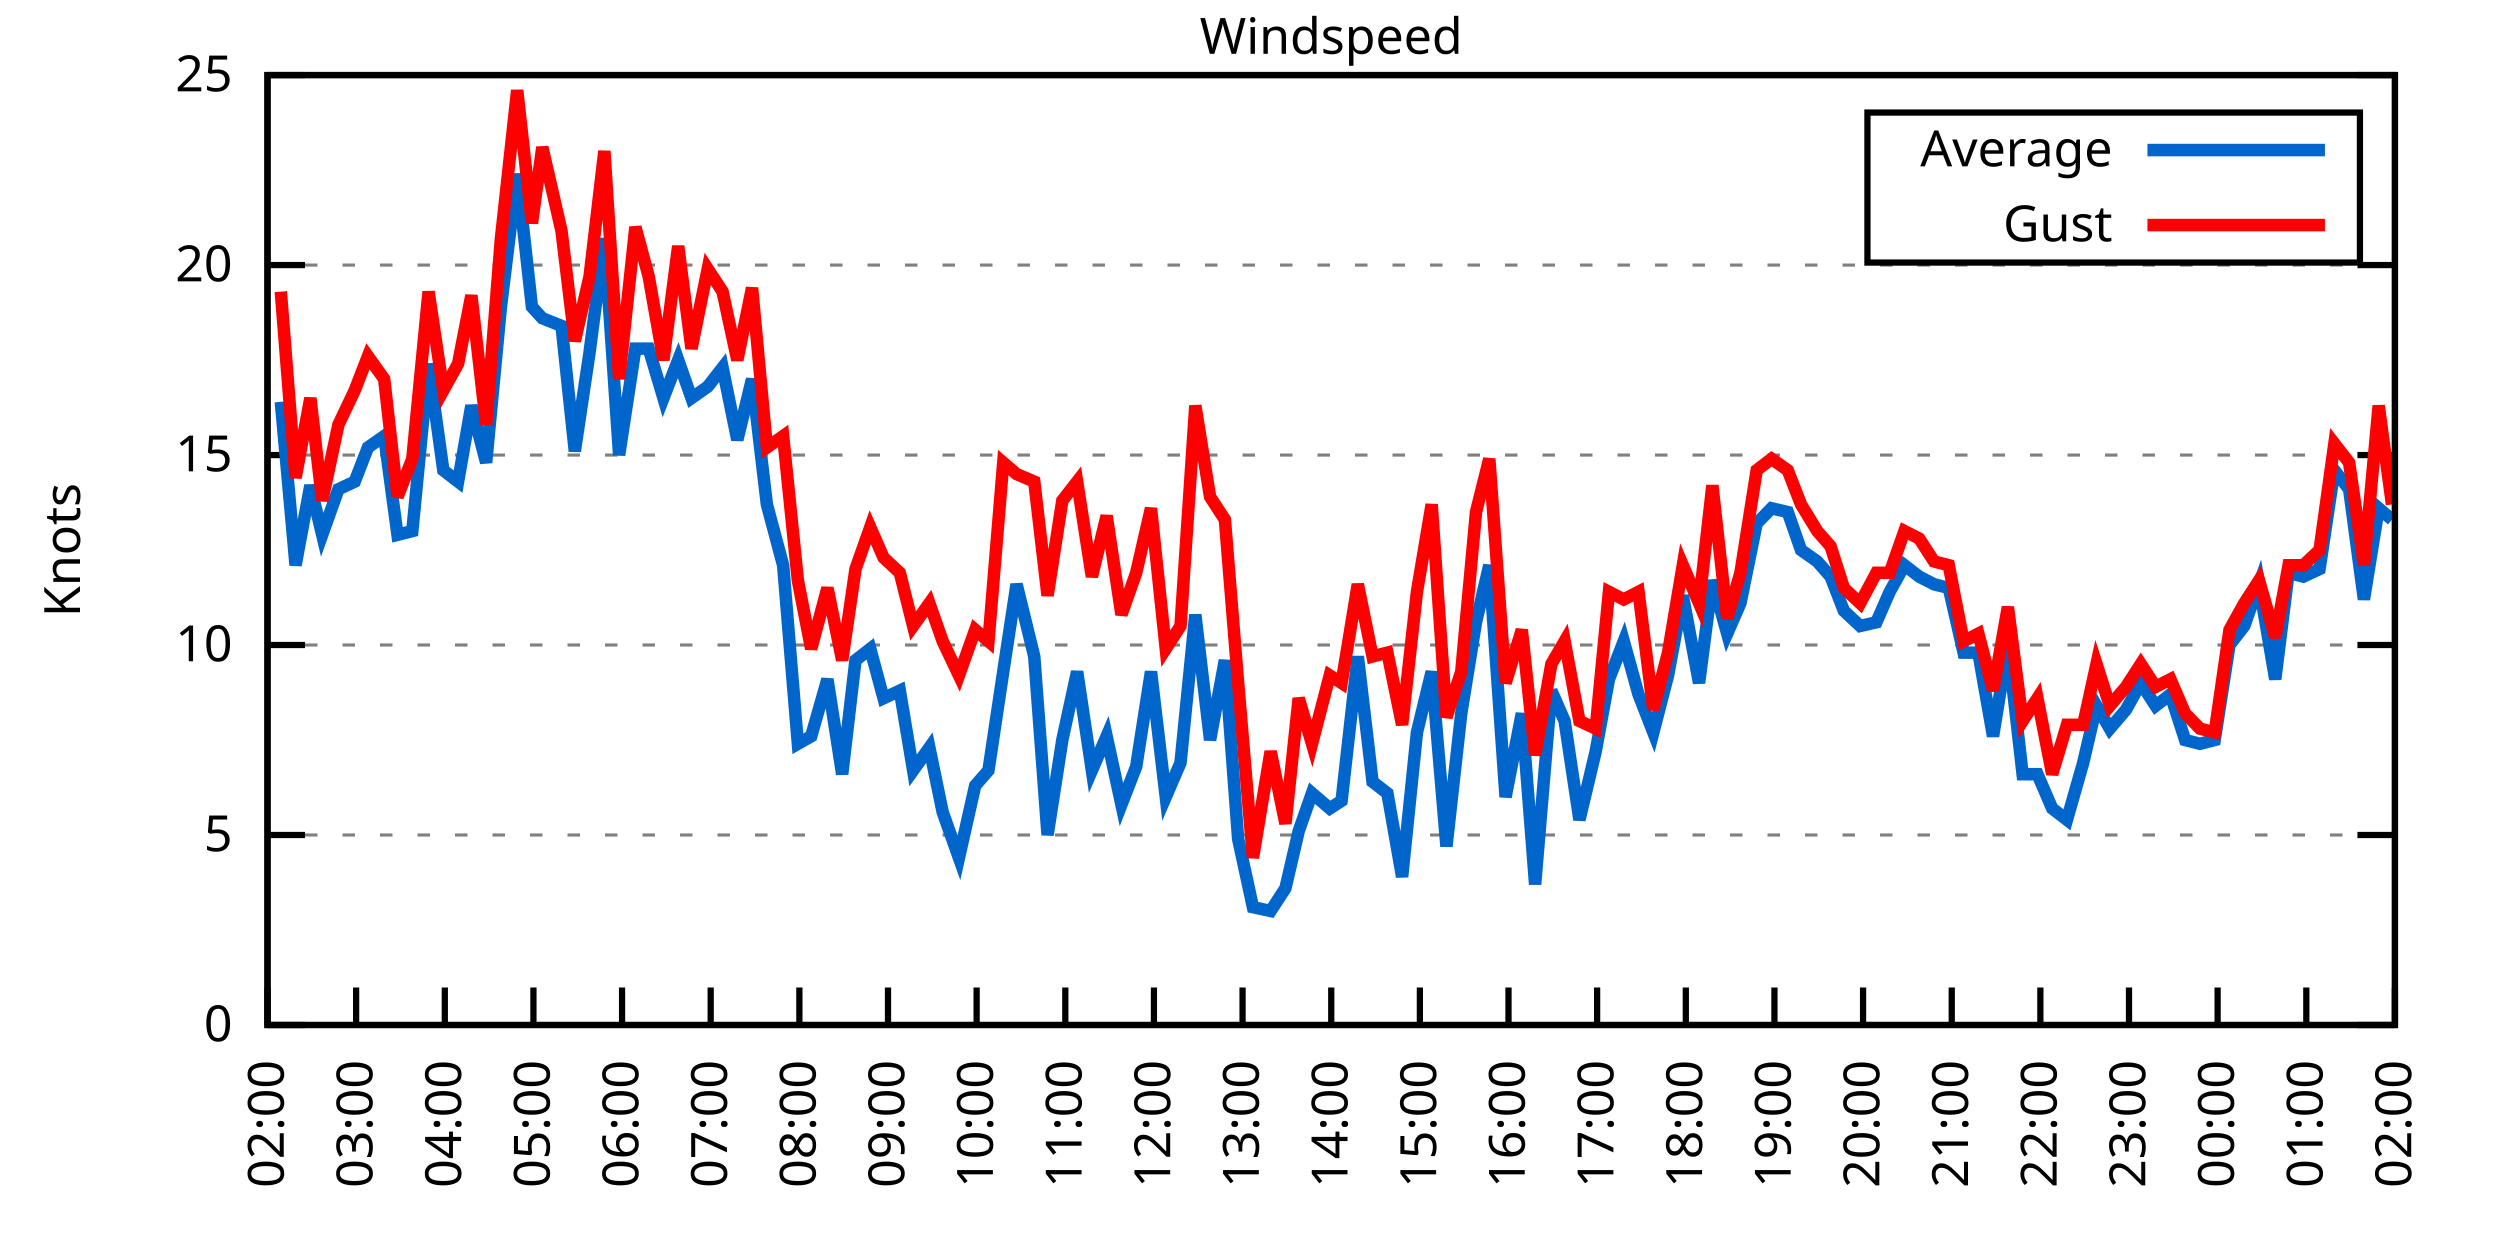
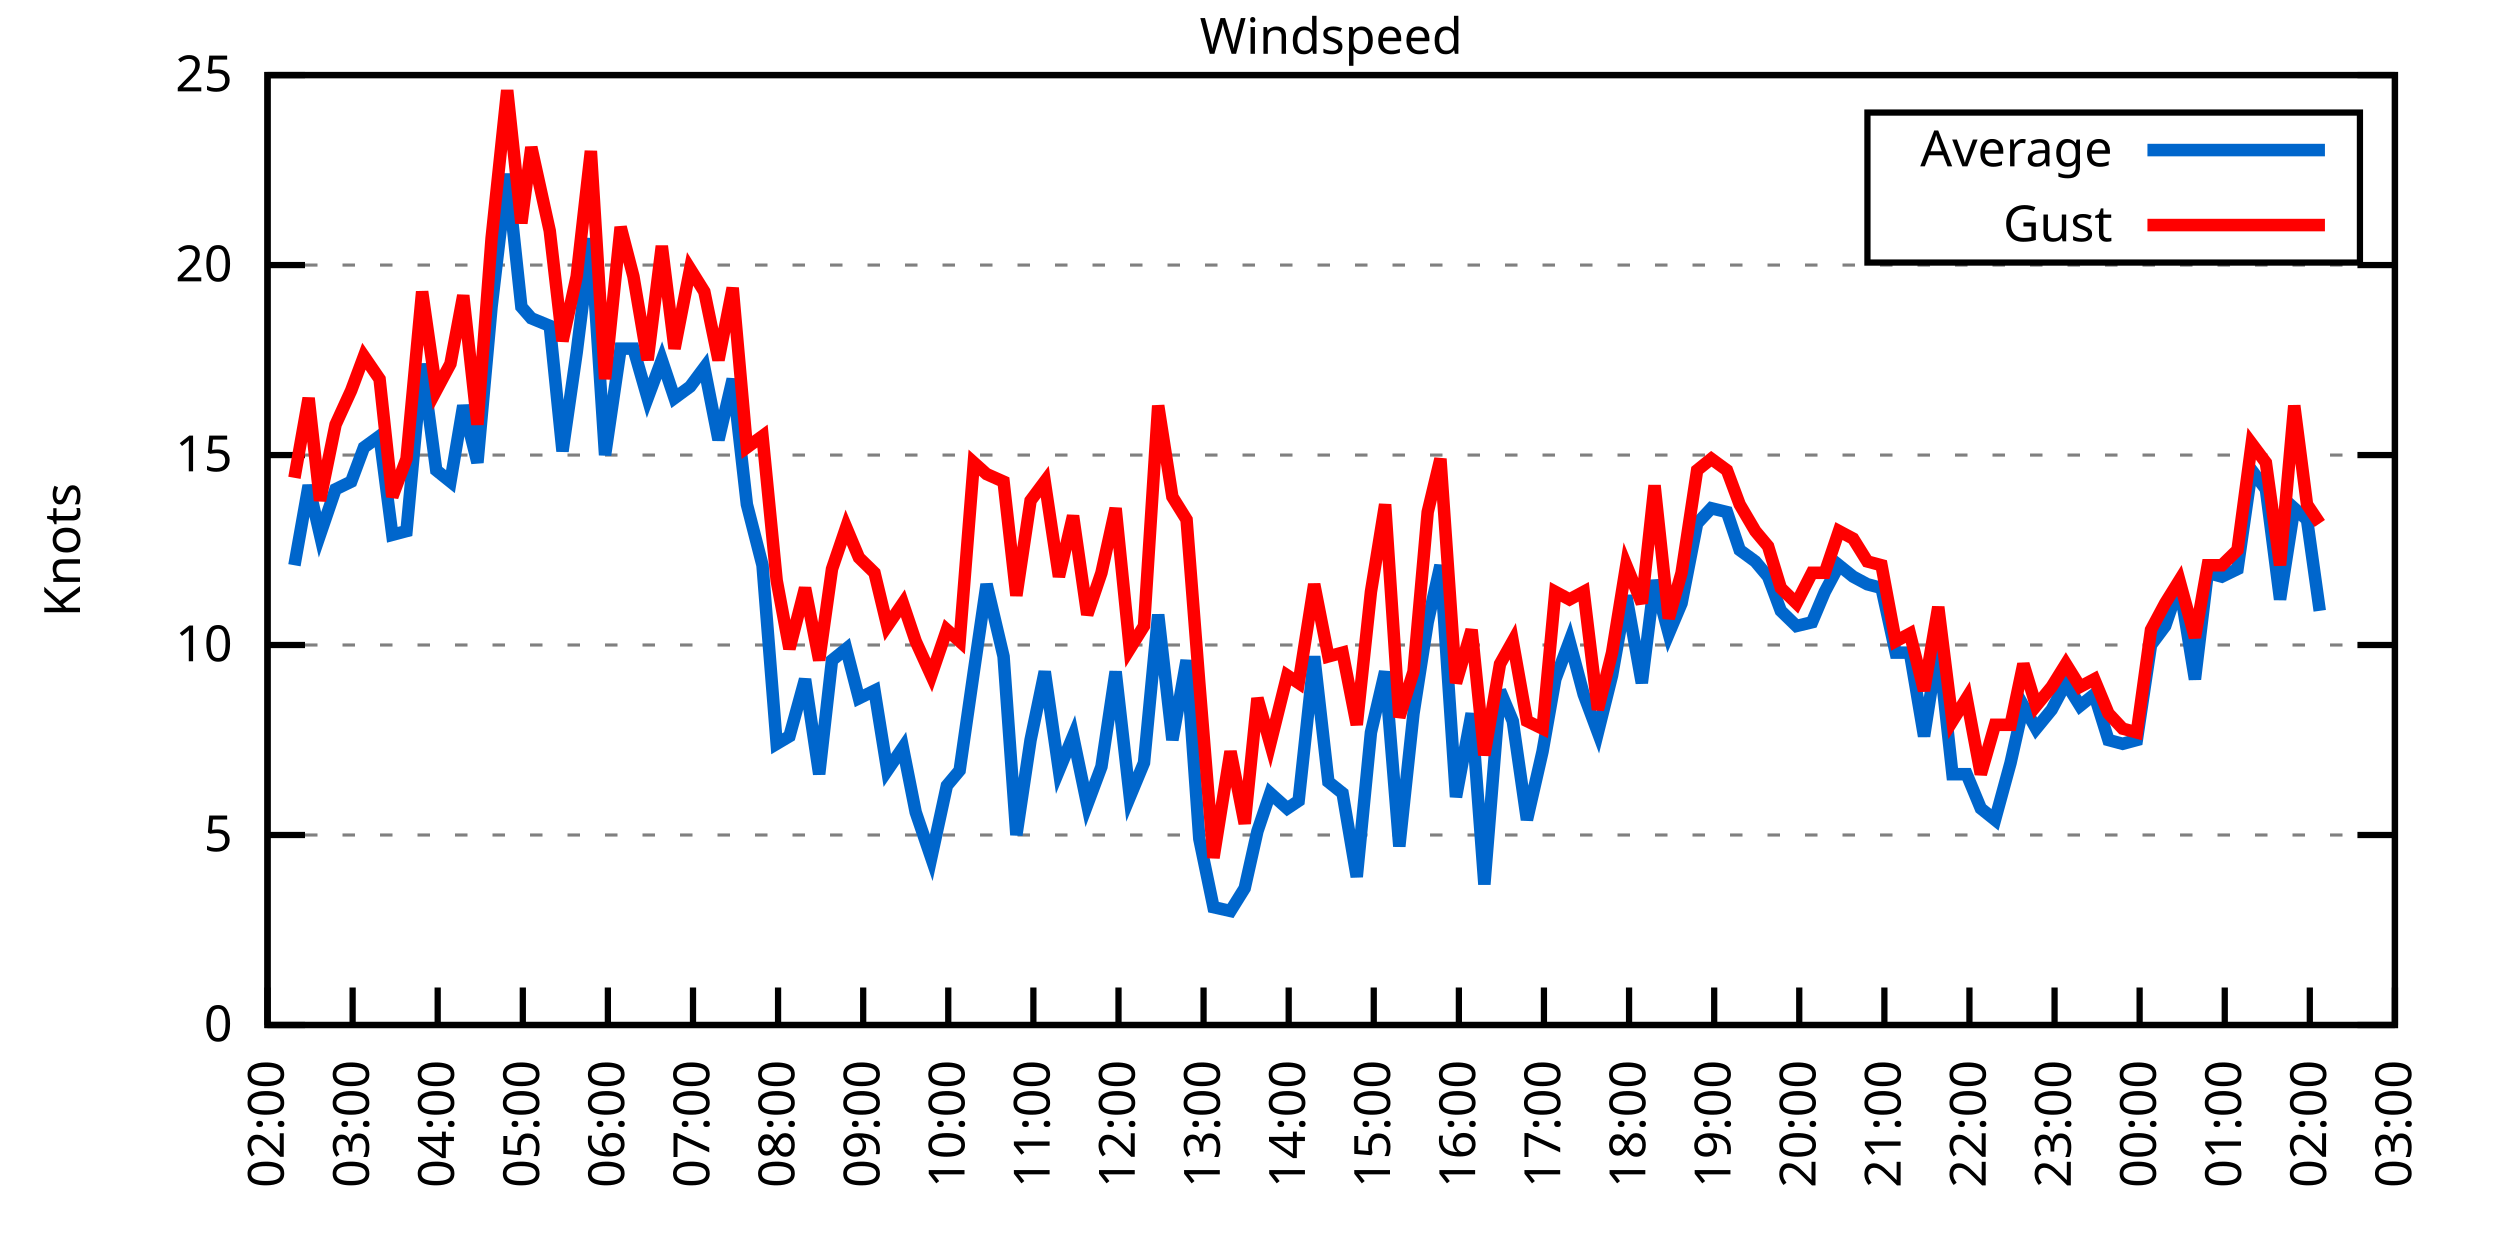
<svg xmlns="http://www.w3.org/2000/svg" xmlns:xlink="http://www.w3.org/1999/xlink" width="400" height="200" viewBox="0 0 400 200">
  <g id="gnuplot_canvas">
    <rect x="0" y="0" width="400" height="200" fill="none" />
    <defs>
      <circle id="gpDot" r="0.5" stroke-width="0.5" stroke="currentColor" />
      <path id="gpPt0" stroke-width="0.333" stroke="currentColor" d="M-1,0 h2 M0,-1 v2" />
      <path id="gpPt1" stroke-width="0.333" stroke="currentColor" d="M-1,-1 L1,1 M1,-1 L-1,1" />
      <path id="gpPt2" stroke-width="0.333" stroke="currentColor" d="M-1,0 L1,0 M0,-1 L0,1 M-1,-1 L1,1 M-1,1 L1,-1" />
      <rect id="gpPt3" stroke-width="0.333" stroke="currentColor" x="-1" y="-1" width="2" height="2" />
      <rect id="gpPt4" stroke-width="0.333" stroke="currentColor" fill="currentColor" x="-1" y="-1" width="2" height="2" />
      <circle id="gpPt5" stroke-width="0.333" stroke="currentColor" cx="0" cy="0" r="1" />
      <use xlink:href="#gpPt5" id="gpPt6" fill="currentColor" stroke="none" />
      <path id="gpPt7" stroke-width="0.333" stroke="currentColor" d="M0,-1.33 L-1.33,0.67 L1.33,0.67 z" />
      <use xlink:href="#gpPt7" id="gpPt8" fill="currentColor" stroke="none" />
      <use xlink:href="#gpPt7" id="gpPt9" stroke="currentColor" transform="rotate(180)" />
      <use xlink:href="#gpPt9" id="gpPt10" fill="currentColor" stroke="none" />
      <use xlink:href="#gpPt3" id="gpPt11" stroke="currentColor" transform="rotate(45)" />
      <use xlink:href="#gpPt11" id="gpPt12" fill="currentColor" stroke="none" />
      <path id="gpPt13" stroke-width="0.333" stroke="currentColor" d="M0,1.330 L1.265,0.411 L0.782,-1.067 L-0.782,-1.076 L-1.265,0.411 z" />
      <use xlink:href="#gpPt13" id="gpPt14" fill="currentColor" stroke="none" />
      <filter id="textbox" filterUnits="objectBoundingBox" x="0" y="0" height="1" width="1">
        <feFlood flood-color="white" flood-opacity="1" result="bgnd" />
        <feComposite in="SourceGraphic" in2="bgnd" operator="atop" />
      </filter>
      <filter id="greybox" filterUnits="objectBoundingBox" x="0" y="0" height="1" width="1">
        <feFlood flood-color="lightgrey" flood-opacity="1" result="grey" />
        <feComposite in="SourceGraphic" in2="grey" operator="atop" />
      </filter>
    </defs>
    <g fill="none" color="white" stroke="currentColor" stroke-width="1.00" stroke-linecap="butt" stroke-linejoin="miter">
</g>
    <g fill="none" color="black" stroke="currentColor" stroke-width="1.00" stroke-linecap="butt" stroke-linejoin="miter">
      <g stroke="none" shape-rendering="crispEdges">
        <polygon fill="rgb(255, 255, 255)" points="42.80,164.00 383.18,164.00 383.18,12.02 42.80,12.02 " />
      </g>
    </g>
    <g fill="none" color="black" stroke="currentColor" stroke-width="1.00" stroke-linecap="butt" stroke-linejoin="miter">
</g>
    <g fill="none" color="black" stroke="black" stroke-width="0.50" stroke-linecap="butt" stroke-linejoin="miter">
</g>
    <g fill="none" color="gray" stroke="currentColor" stroke-width="0.50" stroke-linecap="butt" stroke-linejoin="miter">
      <path stroke="gray" stroke-dasharray="2,4" class="gridline" d="M42.80,164.00 L383.19,164.00  " />
    </g>
    <g fill="none" color="gray" stroke="gray" stroke-width="1.00" stroke-linecap="butt" stroke-linejoin="miter">
</g>
    <g fill="none" color="black" stroke="currentColor" stroke-width="1.00" stroke-linecap="butt" stroke-linejoin="miter">
      <path stroke="black" d="M42.80,164.00 L48.80,164.00 M383.19,164.00 L377.19,164.00  " />
      <g transform="translate(37.20,166.60)" stroke="none" fill="black" font-family="Sans" font-size="8.00" text-anchor="end">
        <text>
          <tspan font-family="Sans"> 0</tspan>
        </text>
      </g>
    </g>
    <g fill="none" color="black" stroke="currentColor" stroke-width="1.00" stroke-linecap="butt" stroke-linejoin="miter">
</g>
    <g fill="none" color="black" stroke="black" stroke-width="0.50" stroke-linecap="butt" stroke-linejoin="miter">
</g>
    <g fill="none" color="gray" stroke="currentColor" stroke-width="0.50" stroke-linecap="butt" stroke-linejoin="miter">
      <path stroke="gray" stroke-dasharray="2,4" class="gridline" d="M42.80,133.60 L383.19,133.60  " />
    </g>
    <g fill="none" color="gray" stroke="gray" stroke-width="1.00" stroke-linecap="butt" stroke-linejoin="miter">
</g>
    <g fill="none" color="black" stroke="currentColor" stroke-width="1.00" stroke-linecap="butt" stroke-linejoin="miter">
      <path stroke="black" d="M42.80,133.60 L48.80,133.60 M383.19,133.60 L377.19,133.60  " />
      <g transform="translate(37.20,136.20)" stroke="none" fill="black" font-family="Sans" font-size="8.00" text-anchor="end">
        <text>
          <tspan font-family="Sans"> 5</tspan>
        </text>
      </g>
    </g>
    <g fill="none" color="black" stroke="currentColor" stroke-width="1.00" stroke-linecap="butt" stroke-linejoin="miter">
</g>
    <g fill="none" color="black" stroke="black" stroke-width="0.50" stroke-linecap="butt" stroke-linejoin="miter">
</g>
    <g fill="none" color="gray" stroke="currentColor" stroke-width="0.50" stroke-linecap="butt" stroke-linejoin="miter">
      <path stroke="gray" stroke-dasharray="2,4" class="gridline" d="M42.80,103.20 L383.19,103.20  " />
    </g>
    <g fill="none" color="gray" stroke="gray" stroke-width="1.00" stroke-linecap="butt" stroke-linejoin="miter">
</g>
    <g fill="none" color="black" stroke="currentColor" stroke-width="1.00" stroke-linecap="butt" stroke-linejoin="miter">
      <path stroke="black" d="M42.80,103.20 L48.80,103.20 M383.19,103.20 L377.19,103.20  " />
      <g transform="translate(37.20,105.80)" stroke="none" fill="black" font-family="Sans" font-size="8.00" text-anchor="end">
        <text>
          <tspan font-family="Sans"> 10</tspan>
        </text>
      </g>
    </g>
    <g fill="none" color="black" stroke="currentColor" stroke-width="1.00" stroke-linecap="butt" stroke-linejoin="miter">
</g>
    <g fill="none" color="black" stroke="black" stroke-width="0.50" stroke-linecap="butt" stroke-linejoin="miter">
</g>
    <g fill="none" color="gray" stroke="currentColor" stroke-width="0.50" stroke-linecap="butt" stroke-linejoin="miter">
      <path stroke="gray" stroke-dasharray="2,4" class="gridline" d="M42.80,72.81 L383.19,72.81  " />
    </g>
    <g fill="none" color="gray" stroke="gray" stroke-width="1.00" stroke-linecap="butt" stroke-linejoin="miter">
</g>
    <g fill="none" color="black" stroke="currentColor" stroke-width="1.00" stroke-linecap="butt" stroke-linejoin="miter">
      <path stroke="black" d="M42.80,72.81 L48.80,72.81 M383.19,72.81 L377.19,72.81  " />
      <g transform="translate(37.20,75.41)" stroke="none" fill="black" font-family="Sans" font-size="8.00" text-anchor="end">
        <text>
          <tspan font-family="Sans"> 15</tspan>
        </text>
      </g>
    </g>
    <g fill="none" color="black" stroke="currentColor" stroke-width="1.00" stroke-linecap="butt" stroke-linejoin="miter">
</g>
    <g fill="none" color="black" stroke="black" stroke-width="0.50" stroke-linecap="butt" stroke-linejoin="miter">
</g>
    <g fill="none" color="gray" stroke="currentColor" stroke-width="0.50" stroke-linecap="butt" stroke-linejoin="miter">
      <path stroke="gray" stroke-dasharray="2,4" class="gridline" d="M42.80,42.41 L383.19,42.41  " />
    </g>
    <g fill="none" color="gray" stroke="gray" stroke-width="1.00" stroke-linecap="butt" stroke-linejoin="miter">
</g>
    <g fill="none" color="black" stroke="currentColor" stroke-width="1.00" stroke-linecap="butt" stroke-linejoin="miter">
      <path stroke="black" d="M42.80,42.41 L48.80,42.41 M383.19,42.41 L377.19,42.41  " />
      <g transform="translate(37.20,45.01)" stroke="none" fill="black" font-family="Sans" font-size="8.00" text-anchor="end">
        <text>
          <tspan font-family="Sans"> 20</tspan>
        </text>
      </g>
    </g>
    <g fill="none" color="black" stroke="currentColor" stroke-width="1.00" stroke-linecap="butt" stroke-linejoin="miter">
</g>
    <g fill="none" color="black" stroke="black" stroke-width="0.50" stroke-linecap="butt" stroke-linejoin="miter">
</g>
    <g fill="none" color="gray" stroke="currentColor" stroke-width="0.50" stroke-linecap="butt" stroke-linejoin="miter">
      <path stroke="gray" stroke-dasharray="2,4" class="gridline" d="M42.80,12.01 L383.19,12.01  " />
    </g>
    <g fill="none" color="gray" stroke="gray" stroke-width="1.00" stroke-linecap="butt" stroke-linejoin="miter">
</g>
    <g fill="none" color="black" stroke="currentColor" stroke-width="1.00" stroke-linecap="butt" stroke-linejoin="miter">
      <path stroke="black" d="M42.80,12.01 L48.80,12.01 M383.19,12.01 L377.19,12.01  " />
      <g transform="translate(37.20,14.61)" stroke="none" fill="black" font-family="Sans" font-size="8.00" text-anchor="end">
        <text>
          <tspan font-family="Sans"> 25</tspan>
        </text>
      </g>
    </g>
    <g fill="none" color="black" stroke="currentColor" stroke-width="1.00" stroke-linecap="butt" stroke-linejoin="miter">
      <path stroke="black" d="M42.80,164.00 L42.80,158.00  " />
      <g transform="translate(45.40,169.60) rotate(270.00)" stroke="none" fill="black" font-family="Sans" font-size="8.00" text-anchor="end">
        <text>
          <tspan font-family="Sans">02:00</tspan>
        </text>
      </g>
    </g>
    <g fill="none" color="black" stroke="currentColor" stroke-width="1.00" stroke-linecap="butt" stroke-linejoin="miter">
-       <path stroke="black" d="M56.98,164.00 L56.98,158.00  " />
-       <g transform="translate(59.58,169.60) rotate(270.00)" stroke="none" fill="black" font-family="Sans" font-size="8.00" text-anchor="end">
+       <path stroke="black" d="M56.42,164.00 L56.42,158.00  " />
+       <g transform="translate(59.02,169.60) rotate(270.00)" stroke="none" fill="black" font-family="Sans" font-size="8.00" text-anchor="end">
        <text>
          <tspan font-family="Sans">03:00</tspan>
        </text>
      </g>
    </g>
    <g fill="none" color="black" stroke="currentColor" stroke-width="1.00" stroke-linecap="butt" stroke-linejoin="miter">
-       <path stroke="black" d="M71.17,164.00 L71.17,158.00  " />
-       <g transform="translate(73.77,169.60) rotate(270.00)" stroke="none" fill="black" font-family="Sans" font-size="8.00" text-anchor="end">
+       <path stroke="black" d="M70.03,164.00 L70.03,158.00  " />
+       <g transform="translate(72.63,169.60) rotate(270.00)" stroke="none" fill="black" font-family="Sans" font-size="8.00" text-anchor="end">
        <text>
          <tspan font-family="Sans">04:00</tspan>
        </text>
      </g>
    </g>
    <g fill="none" color="black" stroke="currentColor" stroke-width="1.00" stroke-linecap="butt" stroke-linejoin="miter">
-       <path stroke="black" d="M85.35,164.00 L85.35,158.00  " />
-       <g transform="translate(87.95,169.60) rotate(270.00)" stroke="none" fill="black" font-family="Sans" font-size="8.00" text-anchor="end">
+       <path stroke="black" d="M83.65,164.00 L83.65,158.00  " />
+       <g transform="translate(86.25,169.60) rotate(270.00)" stroke="none" fill="black" font-family="Sans" font-size="8.00" text-anchor="end">
        <text>
          <tspan font-family="Sans">05:00</tspan>
        </text>
      </g>
    </g>
    <g fill="none" color="black" stroke="currentColor" stroke-width="1.00" stroke-linecap="butt" stroke-linejoin="miter">
-       <path stroke="black" d="M99.53,164.00 L99.53,158.00  " />
-       <g transform="translate(102.13,169.60) rotate(270.00)" stroke="none" fill="black" font-family="Sans" font-size="8.00" text-anchor="end">
+       <path stroke="black" d="M97.26,164.00 L97.26,158.00  " />
+       <g transform="translate(99.86,169.60) rotate(270.00)" stroke="none" fill="black" font-family="Sans" font-size="8.00" text-anchor="end">
        <text>
          <tspan font-family="Sans">06:00</tspan>
        </text>
      </g>
    </g>
    <g fill="none" color="black" stroke="currentColor" stroke-width="1.00" stroke-linecap="butt" stroke-linejoin="miter">
-       <path stroke="black" d="M113.71,164.00 L113.71,158.00  " />
-       <g transform="translate(116.31,169.60) rotate(270.00)" stroke="none" fill="black" font-family="Sans" font-size="8.00" text-anchor="end">
+       <path stroke="black" d="M110.88,164.00 L110.88,158.00  " />
+       <g transform="translate(113.48,169.60) rotate(270.00)" stroke="none" fill="black" font-family="Sans" font-size="8.00" text-anchor="end">
        <text>
          <tspan font-family="Sans">07:00</tspan>
        </text>
      </g>
    </g>
    <g fill="none" color="black" stroke="currentColor" stroke-width="1.00" stroke-linecap="butt" stroke-linejoin="miter">
-       <path stroke="black" d="M127.90,164.00 L127.90,158.00  " />
-       <g transform="translate(130.50,169.60) rotate(270.00)" stroke="none" fill="black" font-family="Sans" font-size="8.00" text-anchor="end">
+       <path stroke="black" d="M124.49,164.00 L124.49,158.00  " />
+       <g transform="translate(127.09,169.60) rotate(270.00)" stroke="none" fill="black" font-family="Sans" font-size="8.00" text-anchor="end">
        <text>
          <tspan font-family="Sans">08:00</tspan>
        </text>
      </g>
    </g>
    <g fill="none" color="black" stroke="currentColor" stroke-width="1.00" stroke-linecap="butt" stroke-linejoin="miter">
-       <path stroke="black" d="M142.08,164.00 L142.08,158.00  " />
-       <g transform="translate(144.68,169.60) rotate(270.00)" stroke="none" fill="black" font-family="Sans" font-size="8.00" text-anchor="end">
+       <path stroke="black" d="M138.11,164.00 L138.11,158.00  " />
+       <g transform="translate(140.71,169.60) rotate(270.00)" stroke="none" fill="black" font-family="Sans" font-size="8.00" text-anchor="end">
        <text>
          <tspan font-family="Sans">09:00</tspan>
        </text>
      </g>
    </g>
    <g fill="none" color="black" stroke="currentColor" stroke-width="1.00" stroke-linecap="butt" stroke-linejoin="miter">
-       <path stroke="black" d="M156.26,164.00 L156.26,158.00  " />
-       <g transform="translate(158.86,169.60) rotate(270.00)" stroke="none" fill="black" font-family="Sans" font-size="8.00" text-anchor="end">
+       <path stroke="black" d="M151.72,164.00 L151.72,158.00  " />
+       <g transform="translate(154.32,169.60) rotate(270.00)" stroke="none" fill="black" font-family="Sans" font-size="8.00" text-anchor="end">
        <text>
          <tspan font-family="Sans">10:00</tspan>
        </text>
      </g>
    </g>
    <g fill="none" color="black" stroke="currentColor" stroke-width="1.00" stroke-linecap="butt" stroke-linejoin="miter">
-       <path stroke="black" d="M170.45,164.00 L170.45,158.00  " />
-       <g transform="translate(173.05,169.60) rotate(270.00)" stroke="none" fill="black" font-family="Sans" font-size="8.00" text-anchor="end">
+       <path stroke="black" d="M165.34,164.00 L165.34,158.00  " />
+       <g transform="translate(167.94,169.60) rotate(270.00)" stroke="none" fill="black" font-family="Sans" font-size="8.00" text-anchor="end">
        <text>
          <tspan font-family="Sans">11:00</tspan>
        </text>
      </g>
    </g>
    <g fill="none" color="black" stroke="currentColor" stroke-width="1.00" stroke-linecap="butt" stroke-linejoin="miter">
-       <path stroke="black" d="M184.63,164.00 L184.63,158.00  " />
-       <g transform="translate(187.23,169.60) rotate(270.00)" stroke="none" fill="black" font-family="Sans" font-size="8.00" text-anchor="end">
+       <path stroke="black" d="M178.96,164.00 L178.96,158.00  " />
+       <g transform="translate(181.56,169.60) rotate(270.00)" stroke="none" fill="black" font-family="Sans" font-size="8.00" text-anchor="end">
        <text>
          <tspan font-family="Sans">12:00</tspan>
        </text>
      </g>
    </g>
    <g fill="none" color="black" stroke="currentColor" stroke-width="1.00" stroke-linecap="butt" stroke-linejoin="miter">
-       <path stroke="black" d="M198.81,164.00 L198.81,158.00  " />
-       <g transform="translate(201.41,169.60) rotate(270.00)" stroke="none" fill="black" font-family="Sans" font-size="8.00" text-anchor="end">
+       <path stroke="black" d="M192.57,164.00 L192.57,158.00  " />
+       <g transform="translate(195.17,169.60) rotate(270.00)" stroke="none" fill="black" font-family="Sans" font-size="8.00" text-anchor="end">
        <text>
          <tspan font-family="Sans">13:00</tspan>
        </text>
      </g>
    </g>
    <g fill="none" color="black" stroke="currentColor" stroke-width="1.00" stroke-linecap="butt" stroke-linejoin="miter">
-       <path stroke="black" d="M213.00,164.00 L213.00,158.00  " />
-       <g transform="translate(215.60,169.60) rotate(270.00)" stroke="none" fill="black" font-family="Sans" font-size="8.00" text-anchor="end">
+       <path stroke="black" d="M206.19,164.00 L206.19,158.00  " />
+       <g transform="translate(208.79,169.60) rotate(270.00)" stroke="none" fill="black" font-family="Sans" font-size="8.00" text-anchor="end">
        <text>
          <tspan font-family="Sans">14:00</tspan>
        </text>
      </g>
    </g>
    <g fill="none" color="black" stroke="currentColor" stroke-width="1.00" stroke-linecap="butt" stroke-linejoin="miter">
-       <path stroke="black" d="M227.18,164.00 L227.18,158.00  " />
-       <g transform="translate(229.78,169.60) rotate(270.00)" stroke="none" fill="black" font-family="Sans" font-size="8.00" text-anchor="end">
+       <path stroke="black" d="M219.80,164.00 L219.80,158.00  " />
+       <g transform="translate(222.40,169.60) rotate(270.00)" stroke="none" fill="black" font-family="Sans" font-size="8.00" text-anchor="end">
        <text>
          <tspan font-family="Sans">15:00</tspan>
        </text>
      </g>
    </g>
    <g fill="none" color="black" stroke="currentColor" stroke-width="1.00" stroke-linecap="butt" stroke-linejoin="miter">
-       <path stroke="black" d="M241.36,164.00 L241.36,158.00  " />
-       <g transform="translate(243.96,169.60) rotate(270.00)" stroke="none" fill="black" font-family="Sans" font-size="8.00" text-anchor="end">
+       <path stroke="black" d="M233.42,164.00 L233.42,158.00  " />
+       <g transform="translate(236.02,169.60) rotate(270.00)" stroke="none" fill="black" font-family="Sans" font-size="8.00" text-anchor="end">
        <text>
          <tspan font-family="Sans">16:00</tspan>
        </text>
      </g>
    </g>
    <g fill="none" color="black" stroke="currentColor" stroke-width="1.00" stroke-linecap="butt" stroke-linejoin="miter">
-       <path stroke="black" d="M255.54,164.00 L255.54,158.00  " />
-       <g transform="translate(258.14,169.60) rotate(270.00)" stroke="none" fill="black" font-family="Sans" font-size="8.00" text-anchor="end">
+       <path stroke="black" d="M247.03,164.00 L247.03,158.00  " />
+       <g transform="translate(249.63,169.60) rotate(270.00)" stroke="none" fill="black" font-family="Sans" font-size="8.00" text-anchor="end">
        <text>
          <tspan font-family="Sans">17:00</tspan>
        </text>
      </g>
    </g>
    <g fill="none" color="black" stroke="currentColor" stroke-width="1.00" stroke-linecap="butt" stroke-linejoin="miter">
-       <path stroke="black" d="M269.73,164.00 L269.73,158.00  " />
-       <g transform="translate(272.33,169.60) rotate(270.00)" stroke="none" fill="black" font-family="Sans" font-size="8.00" text-anchor="end">
+       <path stroke="black" d="M260.65,164.00 L260.65,158.00  " />
+       <g transform="translate(263.25,169.60) rotate(270.00)" stroke="none" fill="black" font-family="Sans" font-size="8.00" text-anchor="end">
        <text>
          <tspan font-family="Sans">18:00</tspan>
        </text>
      </g>
    </g>
    <g fill="none" color="black" stroke="currentColor" stroke-width="1.00" stroke-linecap="butt" stroke-linejoin="miter">
-       <path stroke="black" d="M283.91,164.00 L283.91,158.00  " />
-       <g transform="translate(286.51,169.60) rotate(270.00)" stroke="none" fill="black" font-family="Sans" font-size="8.00" text-anchor="end">
+       <path stroke="black" d="M274.27,164.00 L274.27,158.00  " />
+       <g transform="translate(276.87,169.60) rotate(270.00)" stroke="none" fill="black" font-family="Sans" font-size="8.00" text-anchor="end">
        <text>
          <tspan font-family="Sans">19:00</tspan>
        </text>
      </g>
    </g>
    <g fill="none" color="black" stroke="currentColor" stroke-width="1.00" stroke-linecap="butt" stroke-linejoin="miter">
-       <path stroke="black" d="M298.09,164.00 L298.09,158.00  " />
-       <g transform="translate(300.69,169.60) rotate(270.00)" stroke="none" fill="black" font-family="Sans" font-size="8.00" text-anchor="end">
+       <path stroke="black" d="M287.88,164.00 L287.88,158.00  " />
+       <g transform="translate(290.48,169.60) rotate(270.00)" stroke="none" fill="black" font-family="Sans" font-size="8.00" text-anchor="end">
        <text>
          <tspan font-family="Sans">20:00</tspan>
        </text>
      </g>
    </g>
    <g fill="none" color="black" stroke="currentColor" stroke-width="1.00" stroke-linecap="butt" stroke-linejoin="miter">
-       <path stroke="black" d="M312.28,164.00 L312.28,158.00  " />
-       <g transform="translate(314.88,169.60) rotate(270.00)" stroke="none" fill="black" font-family="Sans" font-size="8.00" text-anchor="end">
+       <path stroke="black" d="M301.50,164.00 L301.50,158.00  " />
+       <g transform="translate(304.10,169.60) rotate(270.00)" stroke="none" fill="black" font-family="Sans" font-size="8.00" text-anchor="end">
        <text>
          <tspan font-family="Sans">21:00</tspan>
        </text>
      </g>
    </g>
    <g fill="none" color="black" stroke="currentColor" stroke-width="1.00" stroke-linecap="butt" stroke-linejoin="miter">
-       <path stroke="black" d="M326.46,164.00 L326.46,158.00  " />
-       <g transform="translate(329.06,169.60) rotate(270.00)" stroke="none" fill="black" font-family="Sans" font-size="8.00" text-anchor="end">
+       <path stroke="black" d="M315.11,164.00 L315.11,158.00  " />
+       <g transform="translate(317.71,169.60) rotate(270.00)" stroke="none" fill="black" font-family="Sans" font-size="8.00" text-anchor="end">
        <text>
          <tspan font-family="Sans">22:00</tspan>
        </text>
      </g>
    </g>
    <g fill="none" color="black" stroke="currentColor" stroke-width="1.00" stroke-linecap="butt" stroke-linejoin="miter">
-       <path stroke="black" d="M340.64,164.00 L340.64,158.00  " />
-       <g transform="translate(343.24,169.60) rotate(270.00)" stroke="none" fill="black" font-family="Sans" font-size="8.00" text-anchor="end">
+       <path stroke="black" d="M328.73,164.00 L328.73,158.00  " />
+       <g transform="translate(331.33,169.60) rotate(270.00)" stroke="none" fill="black" font-family="Sans" font-size="8.00" text-anchor="end">
        <text>
          <tspan font-family="Sans">23:00</tspan>
        </text>
      </g>
    </g>
    <g fill="none" color="black" stroke="currentColor" stroke-width="1.00" stroke-linecap="butt" stroke-linejoin="miter">
-       <path stroke="black" d="M354.82,164.00 L354.82,158.00  " />
-       <g transform="translate(357.42,169.60) rotate(270.00)" stroke="none" fill="black" font-family="Sans" font-size="8.00" text-anchor="end">
+       <path stroke="black" d="M342.34,164.00 L342.34,158.00  " />
+       <g transform="translate(344.94,169.60) rotate(270.00)" stroke="none" fill="black" font-family="Sans" font-size="8.00" text-anchor="end">
        <text>
          <tspan font-family="Sans">00:00</tspan>
        </text>
      </g>
    </g>
    <g fill="none" color="black" stroke="currentColor" stroke-width="1.00" stroke-linecap="butt" stroke-linejoin="miter">
-       <path stroke="black" d="M369.01,164.00 L369.01,158.00  " />
-       <g transform="translate(371.61,169.60) rotate(270.00)" stroke="none" fill="black" font-family="Sans" font-size="8.00" text-anchor="end">
+       <path stroke="black" d="M355.96,164.00 L355.96,158.00  " />
+       <g transform="translate(358.56,169.60) rotate(270.00)" stroke="none" fill="black" font-family="Sans" font-size="8.00" text-anchor="end">
        <text>
          <tspan font-family="Sans">01:00</tspan>
+         </text>
+       </g>
+     </g>
+     <g fill="none" color="black" stroke="currentColor" stroke-width="1.00" stroke-linecap="butt" stroke-linejoin="miter">
+       <path stroke="black" d="M369.57,164.00 L369.57,158.00  " />
+       <g transform="translate(372.17,169.60) rotate(270.00)" stroke="none" fill="black" font-family="Sans" font-size="8.00" text-anchor="end">
+         <text>
+           <tspan font-family="Sans">02:00</tspan>
        </text>
      </g>
    </g>
    <g fill="none" color="black" stroke="currentColor" stroke-width="1.00" stroke-linecap="butt" stroke-linejoin="miter">
      <path stroke="black" d="M383.19,164.00 L383.19,158.00  " />
      <g transform="translate(385.79,169.60) rotate(270.00)" stroke="none" fill="black" font-family="Sans" font-size="8.00" text-anchor="end">
        <text>
-           <tspan font-family="Sans">02:00</tspan>
+           <tspan font-family="Sans">03:00</tspan>
        </text>
      </g>
    </g>
    <g fill="none" color="black" stroke="currentColor" stroke-width="1.00" stroke-linecap="butt" stroke-linejoin="miter">
</g>
    <g fill="none" color="black" stroke="currentColor" stroke-width="1.00" stroke-linecap="butt" stroke-linejoin="miter">
      <path stroke="black" d="M42.80,12.01 L42.80,164.00 L383.19,164.00 L383.19,12.01 L42.80,12.01 Z  " />
    </g>
    <g fill="none" color="black" stroke="currentColor" stroke-width="1.00" stroke-linecap="butt" stroke-linejoin="miter">
</g>
    <g fill="none" color="black" stroke="currentColor" stroke-width="1.00" stroke-linecap="butt" stroke-linejoin="miter">
      <path stroke="black" d="M298.79,42.01 L298.79,18.01 L377.59,18.01 L377.59,42.01 L298.79,42.01 Z  " />
    </g>
    <g id="Windspeed_plot_1">
      <g fill="none" color="white" stroke="black" stroke-width="2.00" stroke-linecap="butt" stroke-linejoin="miter">
</g>
      <g fill="none" color="black" stroke="currentColor" stroke-width="2.00" stroke-linecap="butt" stroke-linejoin="miter">
        <g transform="translate(337.99,26.61)" stroke="none" fill="black" font-family="Sans" font-size="8.00" text-anchor="end">
          <text>
            <tspan font-family="Sans">Average</tspan>
          </text>
        </g>
      </g>
      <g fill="none" color="black" stroke="currentColor" stroke-width="2.00" stroke-linecap="butt" stroke-linejoin="miter">
-         <path stroke="rgb(  0, 102, 204)" d="M343.59,24.01 L371.99,24.01 M44.93,64.29 L47.29,90.44 L49.66,77.67 L51.55,85.57 L54.15,78.28 L56.75,77.06   L58.87,71.59 L61.47,69.77 L63.60,85.57 L65.97,84.97 L68.57,58.21 L70.93,75.24 L73.29,77.06 L75.42,64.90   L77.78,74.02 L80.15,49.10 L82.75,27.82 L85.11,49.10 L86.77,50.92 L89.84,52.14 L91.97,72.20 L94.33,56.39   L96.70,38.15 L99.06,72.81 L101.66,55.78 L103.79,55.78 L106.15,63.69 L108.51,57.61 L110.64,63.69 L113.24,61.86   L115.61,58.82 L117.97,70.37 L120.33,60.65 L122.70,80.71 L125.30,90.44 L127.66,119.01 L129.79,117.80 L132.39,108.68   L134.75,123.87 L136.88,105.64 L139.24,103.81 L141.37,111.72 L143.97,110.50 L146.10,123.27 L148.70,119.62 L150.83,129.95   L153.43,137.25 L156.03,125.70 L158.15,123.27 L160.52,107.46 L162.65,93.48 L165.48,105.03 L167.61,133.60 L169.97,118.40   L172.34,107.46 L174.70,123.27 L177.06,117.80 L179.43,128.74 L181.79,122.66 L184.16,107.46 L186.52,127.52 L188.88,122.05   L191.25,98.34 L193.61,118.40 L195.98,105.64 L198.10,134.21 L200.47,145.15 L203.30,145.76 L205.67,142.11 L207.79,132.99   L209.92,126.91 L212.76,129.35 L214.65,128.13 L217.25,105.03 L219.61,125.09 L221.98,126.91 L224.34,140.29 L226.71,117.19   L229.07,107.46 L231.43,135.43 L233.80,114.15 L236.16,99.56 L238.29,90.44 L240.89,127.52 L243.49,114.15 L245.62,141.51   L248.22,110.50 L250.34,115.36 L252.71,131.17 L255.31,120.23 L257.43,108.68 L259.80,102.60 L262.16,111.11 L264.53,117.19   L266.89,108.07 L269.25,95.30 L271.85,109.28 L273.98,92.87 L276.35,101.38 L278.47,96.52 L281.07,83.75 L283.44,81.32   L286.04,81.93 L288.16,88.00 L290.76,89.83 L292.89,92.26 L295.02,97.73 L297.62,100.16 L300.22,99.56 L302.35,94.69   L304.71,90.44 L307.08,92.26 L309.44,93.48 L311.80,94.08 L314.17,104.42 L316.53,104.42 L318.89,117.80 L321.26,103.20   L323.62,123.87 L325.99,123.87 L328.35,129.35 L330.71,131.17 L333.31,122.05 L335.44,112.93 L337.57,116.58 L340.17,113.54   L342.53,109.28 L344.90,112.93 L347.26,111.11 L349.62,118.40 L351.99,119.01 L354.35,118.40 L356.72,103.20 L359.08,100.16   L361.44,93.48 L364.04,108.68 L366.17,91.65 L368.53,92.26 L371.13,91.04 L373.50,75.24 L375.86,78.28 L378.23,95.91   L380.59,81.32 L382.72,83.14  " />
+         <path stroke="rgb(  0, 102, 204)" d="M343.59,24.01 L371.99,24.01 M47.11,90.44 L49.38,77.67 L51.20,85.57 L53.69,78.28 L56.19,77.06 L58.23,71.59   L60.73,69.77 L62.77,85.57 L65.04,84.97 L67.54,58.21 L69.80,75.24 L72.07,77.06 L74.12,64.90 L76.39,74.02   L78.65,49.10 L81.15,27.82 L83.42,49.10 L85.01,50.92 L87.96,52.14 L90.00,72.20 L92.27,56.39 L94.54,38.15   L96.81,72.81 L99.30,55.78 L101.35,55.78 L103.62,63.69 L105.89,57.61 L107.93,63.69 L110.42,61.86 L112.69,58.82   L114.96,70.37 L117.23,60.65 L119.50,80.71 L122.00,90.44 L124.27,119.01 L126.31,117.80 L128.81,108.68 L131.07,123.87   L133.12,105.64 L135.39,103.81 L137.43,111.72 L139.92,110.50 L141.97,123.27 L144.46,119.62 L146.51,129.95 L149.00,137.25   L151.50,125.70 L153.54,123.27 L155.81,107.46 L157.85,93.48 L160.57,105.03 L162.62,133.60 L164.89,118.40 L167.16,107.46   L169.43,123.27 L171.69,117.80 L173.96,128.74 L176.23,122.66 L178.50,107.46 L180.77,127.52 L183.04,122.05 L185.31,98.34   L187.58,118.40 L189.85,105.64 L191.89,134.21 L194.16,145.15 L196.88,145.76 L199.15,142.11 L201.19,132.99 L203.24,126.91   L205.96,129.35 L207.78,128.13 L210.27,105.03 L212.54,125.09 L214.81,126.91 L217.08,140.29 L219.35,117.19 L221.62,107.46   L223.89,135.43 L226.16,114.15 L228.43,99.56 L230.47,90.44 L232.96,127.52 L235.46,114.15 L237.50,141.51 L240.00,110.50   L242.04,115.36 L244.31,131.17 L246.81,120.23 L248.85,108.68 L251.12,102.60 L253.39,111.11 L255.66,117.19 L257.93,108.07   L260.20,95.30 L262.69,109.28 L264.73,92.87 L267.00,101.38 L269.05,96.52 L271.54,83.75 L273.81,81.32 L276.31,81.93   L278.35,88.00 L280.85,89.83 L282.89,92.26 L284.93,97.73 L287.43,100.16 L289.92,99.56 L291.97,94.69 L294.23,90.44   L296.50,92.26 L298.77,93.48 L301.04,94.08 L303.31,104.42 L305.58,104.42 L307.85,117.80 L310.12,103.20 L312.39,123.87   L314.66,123.87 L316.93,129.35 L319.20,131.17 L321.69,122.05 L323.74,112.93 L325.78,116.58 L328.27,113.54 L330.54,109.28   L332.81,112.93 L335.08,111.11 L337.35,118.40 L339.62,119.01 L341.89,118.40 L344.16,103.20 L346.43,100.16 L348.70,93.48   L351.19,108.68 L353.24,91.65 L355.50,92.26 L358.00,91.04 L360.27,75.24 L362.54,78.28 L364.81,95.91 L367.08,81.32   L369.12,83.14 L371.16,97.73  " />
      </g>
    </g>
    <g id="Windspeed_plot_2">
      <g fill="none" color="black" stroke="currentColor" stroke-width="2.00" stroke-linecap="butt" stroke-linejoin="miter">
        <g transform="translate(337.99,38.61)" stroke="none" fill="black" font-family="Sans" font-size="8.00" text-anchor="end">
          <text>
            <tspan font-family="Sans">Gust</tspan>
          </text>
        </g>
      </g>
      <g fill="none" color="black" stroke="currentColor" stroke-width="2.00" stroke-linecap="butt" stroke-linejoin="miter">
-         <path stroke="rgb(255,   0,   0)" d="M343.59,36.01 L371.99,36.01 M44.93,46.66 L47.29,76.45 L49.66,63.69 L51.55,80.10 L54.15,67.94 L56.75,62.47   L58.87,57.00 L61.47,60.65 L63.60,79.49 L65.97,73.41 L68.57,46.66 L70.93,62.47 L73.29,58.21 L75.42,47.27   L77.78,67.94 L80.15,38.15 L82.75,14.44 L85.11,35.72 L86.77,23.56 L89.84,36.94 L91.97,54.57 L94.33,44.23   L96.70,24.17 L99.06,60.65 L101.66,36.33 L103.79,44.23 L106.15,57.61 L108.51,39.37 L110.64,55.78 L113.24,43.02   L115.61,46.66 L117.97,57.61 L120.33,46.06 L122.70,71.59 L125.30,69.77 L127.66,92.87 L129.79,103.81 L132.39,94.08   L134.75,105.64 L136.88,91.04 L139.24,84.36 L141.37,89.22 L143.97,91.65 L146.10,100.16 L148.70,96.52 L150.83,102.60   L153.43,108.07 L156.03,100.77 L158.15,102.60 L160.52,74.02 L162.65,75.85 L165.48,77.06 L167.61,95.30 L169.97,80.10   L172.34,77.06 L174.70,92.26 L177.06,82.53 L179.43,98.34 L181.79,91.65 L184.16,81.32 L186.52,103.81 L188.88,100.16   L191.25,64.90 L193.61,79.49 L195.98,83.14 L198.10,109.28 L200.47,137.25 L203.30,120.23 L205.67,131.78 L207.79,111.72   L209.92,119.01 L212.76,108.07 L214.65,109.28 L217.25,93.48 L219.61,105.03 L221.98,104.42 L224.34,115.97 L226.71,94.69   L229.07,80.71 L231.43,114.76 L233.80,107.46 L236.16,81.93 L238.29,73.41 L240.89,109.28 L243.49,100.77 L245.62,120.83   L248.22,106.24 L250.34,102.60 L252.71,115.36 L255.31,116.58 L257.43,94.69 L259.80,95.91 L262.16,94.69 L264.53,113.54   L266.89,104.42 L269.25,90.44 L271.85,96.52 L273.98,77.67 L276.35,98.95 L278.47,91.65 L281.07,75.24 L283.44,73.41   L286.04,75.24 L288.16,80.71 L290.76,84.97 L292.89,87.40 L295.02,94.08 L297.62,96.52 L300.22,91.65 L302.35,91.65   L304.71,84.97 L307.08,86.18 L309.44,89.83 L311.80,90.44 L314.17,102.60 L316.53,101.38 L318.89,110.50 L321.26,97.12   L323.62,115.36 L325.99,111.72 L328.35,123.87 L330.71,115.97 L333.31,115.97 L335.44,106.24 L337.57,112.93 L340.17,109.89   L342.53,106.24 L344.90,109.89 L347.26,108.68 L349.62,114.15 L351.99,116.58 L354.35,117.19 L356.72,100.77 L359.08,96.52   L361.44,92.87 L364.04,101.99 L366.17,90.44 L368.53,90.44 L371.13,88.00 L373.50,70.98 L375.86,74.02 L378.23,90.44   L380.59,64.90 L382.72,80.71  " />
+         <path stroke="rgb(255,   0,   0)" d="M343.59,36.01 L371.99,36.01 M47.11,76.45 L49.38,63.69 L51.20,80.10 L53.69,67.94 L56.19,62.47 L58.23,57.00   L60.73,60.65 L62.77,79.49 L65.04,73.41 L67.54,46.66 L69.80,62.47 L72.07,58.21 L74.12,47.27 L76.39,67.94   L78.65,38.15 L81.15,14.44 L83.42,35.72 L85.01,23.56 L87.96,36.94 L90.00,54.57 L92.27,44.23 L94.54,24.17   L96.81,60.65 L99.30,36.33 L101.35,44.23 L103.62,57.61 L105.89,39.37 L107.93,55.78 L110.42,43.02 L112.69,46.66   L114.96,57.61 L117.23,46.06 L119.50,71.59 L122.00,69.77 L124.27,92.87 L126.31,103.81 L128.81,94.08 L131.07,105.64   L133.12,91.04 L135.39,84.36 L137.43,89.22 L139.92,91.65 L141.97,100.16 L144.46,96.52 L146.51,102.60 L149.00,108.07   L151.50,100.77 L153.54,102.60 L155.81,74.02 L157.85,75.85 L160.57,77.06 L162.62,95.30 L164.89,80.10 L167.16,77.06   L169.43,92.26 L171.69,82.53 L173.96,98.34 L176.23,91.65 L178.50,81.32 L180.77,103.81 L183.04,100.16 L185.31,64.90   L187.58,79.49 L189.85,83.14 L191.89,109.28 L194.16,137.25 L196.88,120.23 L199.15,131.78 L201.19,111.72 L203.24,119.01   L205.96,108.07 L207.78,109.28 L210.27,93.48 L212.54,105.03 L214.81,104.42 L217.08,115.97 L219.35,94.69 L221.62,80.71   L223.89,114.76 L226.16,107.46 L228.43,81.93 L230.47,73.41 L232.96,109.28 L235.46,100.77 L237.50,120.83 L240.00,106.24   L242.04,102.60 L244.31,115.36 L246.81,116.58 L248.85,94.69 L251.12,95.91 L253.39,94.69 L255.66,113.54 L257.93,104.42   L260.20,90.44 L262.69,96.52 L264.73,77.67 L267.00,98.95 L269.05,91.65 L271.54,75.24 L273.81,73.41 L276.31,75.24   L278.35,80.71 L280.85,84.97 L282.89,87.40 L284.93,94.08 L287.43,96.52 L289.92,91.65 L291.97,91.65 L294.23,84.97   L296.50,86.18 L298.77,89.83 L301.04,90.44 L303.31,102.60 L305.58,101.38 L307.85,110.50 L310.12,97.12 L312.39,115.36   L314.66,111.72 L316.93,123.87 L319.20,115.97 L321.69,115.97 L323.74,106.24 L325.78,112.93 L328.27,109.89 L330.54,106.24   L332.81,109.89 L335.08,108.68 L337.35,114.15 L339.62,116.58 L341.89,117.19 L344.16,100.77 L346.43,96.52 L348.70,92.87   L351.19,101.99 L353.24,90.44 L355.50,90.44 L358.00,88.00 L360.27,70.98 L362.54,74.02 L364.81,90.44 L367.08,64.90   L369.12,80.71 L371.16,83.75  " />
      </g>
    </g>
    <g fill="none" color="black" stroke="currentColor" stroke-width="2.00" stroke-linecap="butt" stroke-linejoin="miter">
</g>
    <g fill="none" color="black" stroke="black" stroke-width="1.00" stroke-linecap="butt" stroke-linejoin="miter">
</g>
    <g fill="none" color="black" stroke="currentColor" stroke-width="1.00" stroke-linecap="butt" stroke-linejoin="miter">
      <path stroke="black" d="M42.80,12.01 L42.80,164.00 L383.19,164.00 L383.19,12.01 L42.80,12.01 Z  " />
      <g transform="translate(12.80,88.01) rotate(270.00)" stroke="none" fill="black" font-family="Sans" font-size="8.00" text-anchor="middle">
        <text>
          <tspan font-family="Sans">Knots</tspan>
        </text>
      </g>
    </g>
    <g fill="none" color="black" stroke="currentColor" stroke-width="1.00" stroke-linecap="butt" stroke-linejoin="miter">
</g>
    <g fill="none" color="black" stroke="currentColor" stroke-width="1.00" stroke-linecap="butt" stroke-linejoin="miter">
      <g transform="translate(212.99,8.61)" stroke="none" fill="black" font-family="Sans" font-size="8.00" text-anchor="middle">
        <text>
          <tspan font-family="Sans">Windspeed</tspan>
        </text>
      </g>
    </g>
    <g fill="none" color="black" stroke="currentColor" stroke-width="1.00" stroke-linecap="butt" stroke-linejoin="miter">
</g>
  </g>
</svg>
